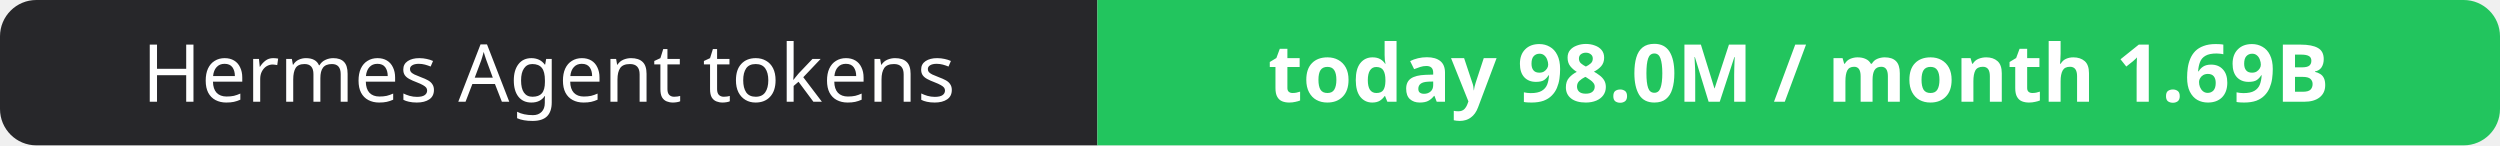
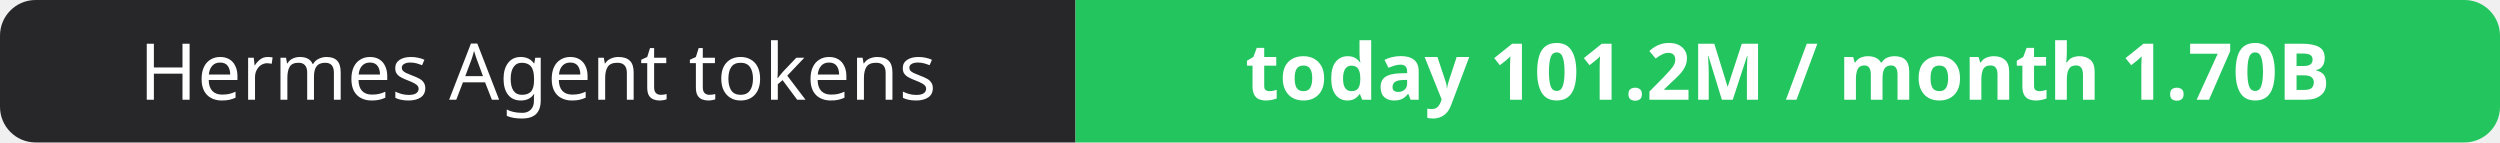
- <svg xmlns="http://www.w3.org/2000/svg" width="344" height="20" role="img" aria-label="Hermes Agent tokens: today 98.0M / month 1.69B">
+ <svg xmlns="http://www.w3.org/2000/svg" width="351" height="20" role="img" aria-label="Hermes Agent tokens: today 101.2M / month 1.70B">
  <clipPath id="r">
-     <rect width="344" height="20" rx="5" fill="#fff" />
+     <rect width="351" height="20" rx="5" fill="#fff" />
  </clipPath>
  <g clip-path="url(#r)">
    <rect width="151" height="20" fill="#27272a" />
-     <rect x="151" width="193" height="20" fill="#22c55e" />
+     <rect x="151" width="200" height="20" fill="#22c55e" />
  </g>
  <g fill="#fff" text-anchor="middle" font-family="Verdana,Geneva,sans-serif" font-size="11">
    <text x="75.5" y="14">Hermes Agent tokens</text>
-     <text x="247.5" y="14" font-weight="700">today 98.0M / month 1.69B</text>
+     <text x="251.0" y="14" font-weight="700">today 101.2M / month 1.70B</text>
  </g>
</svg>
